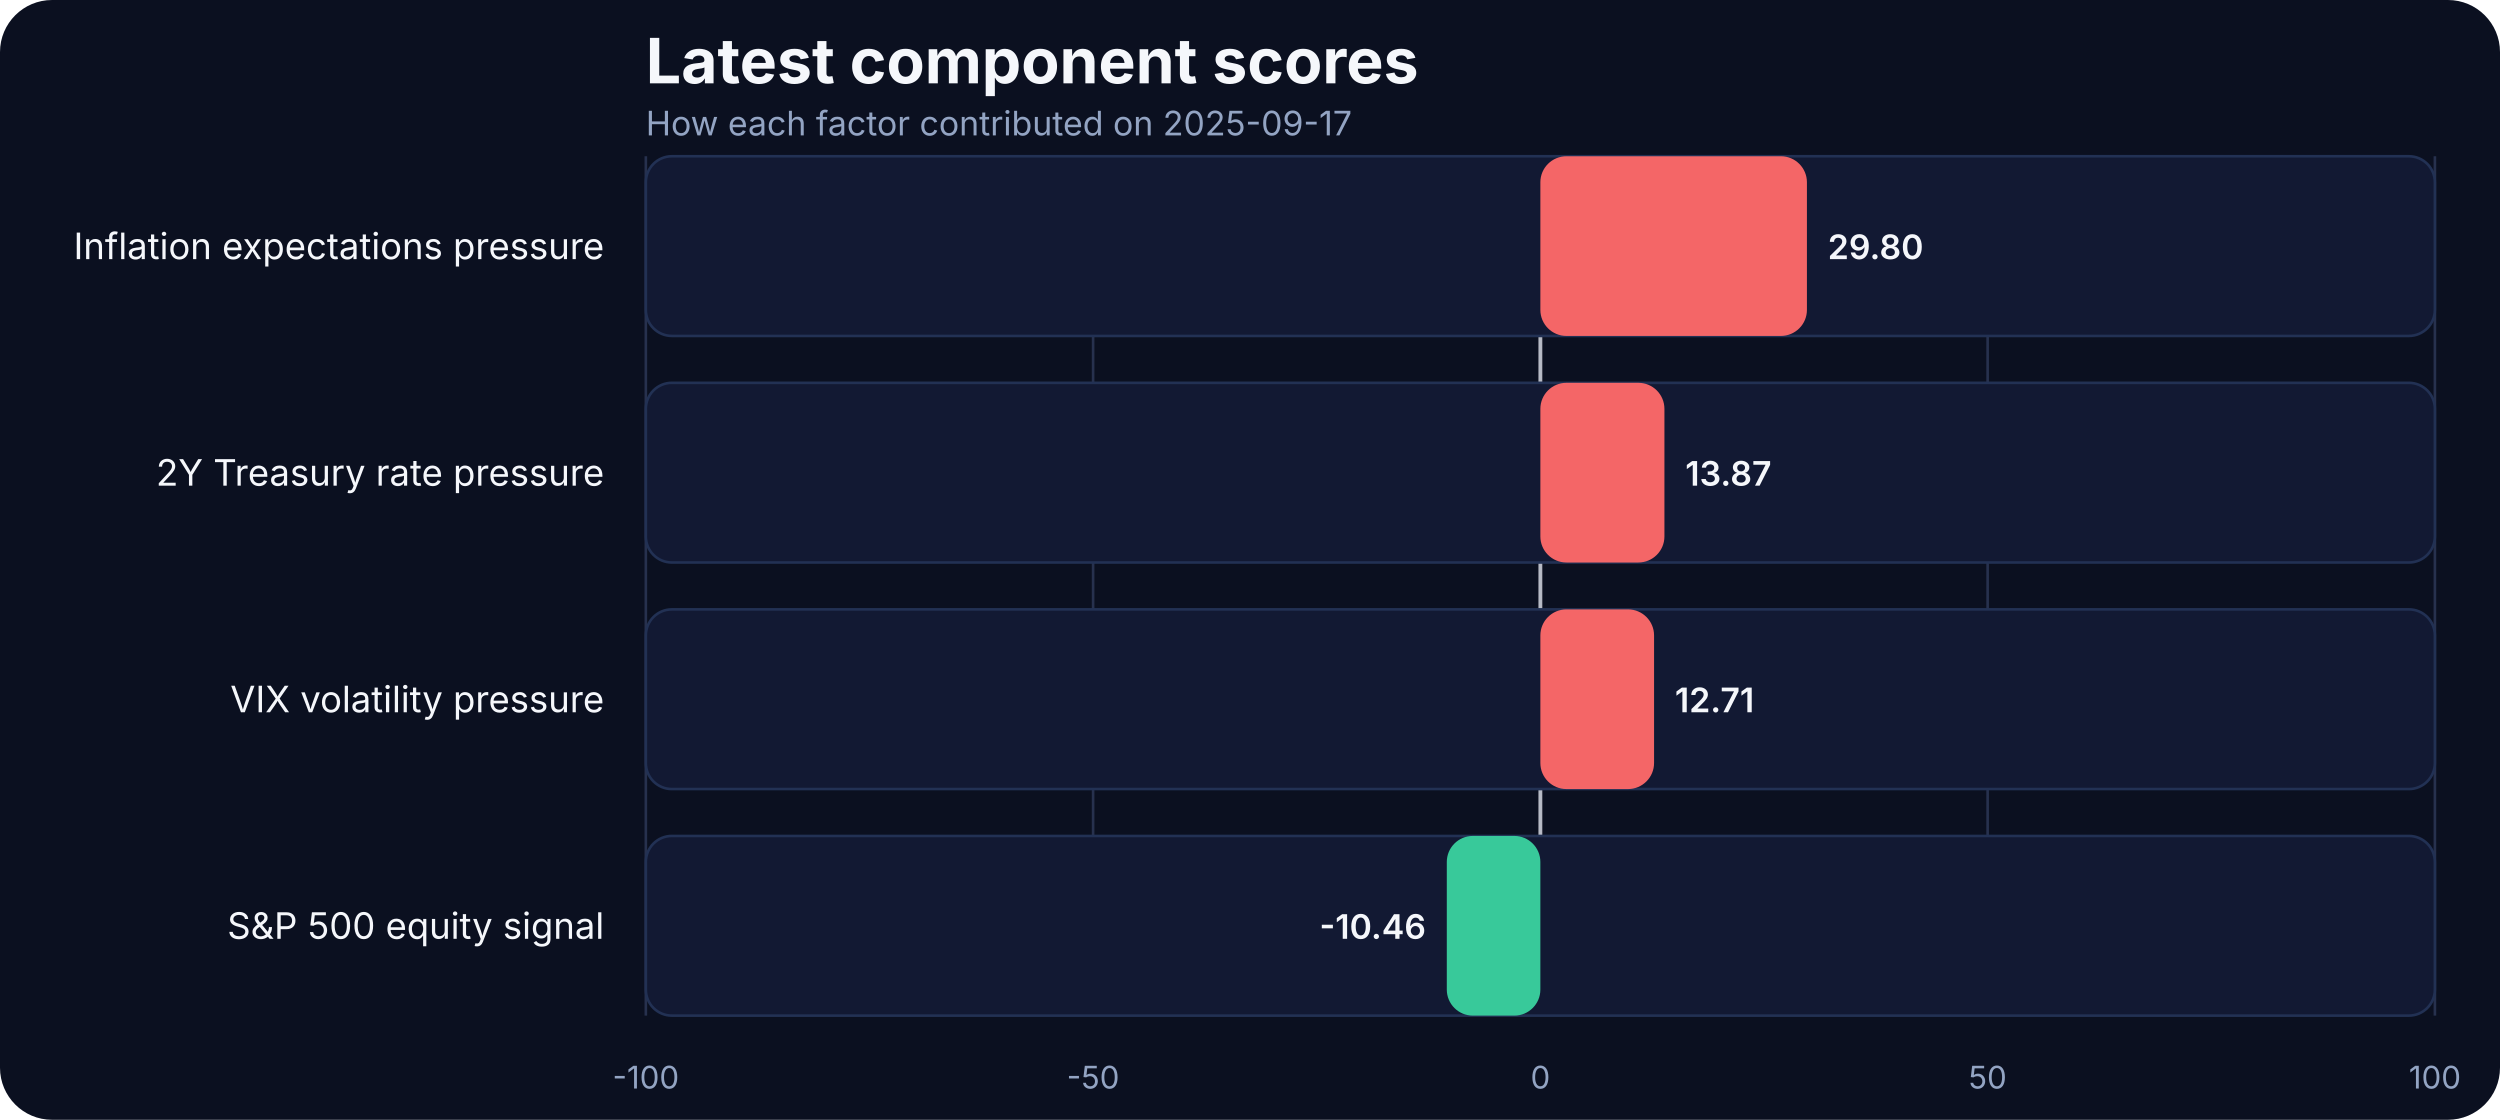
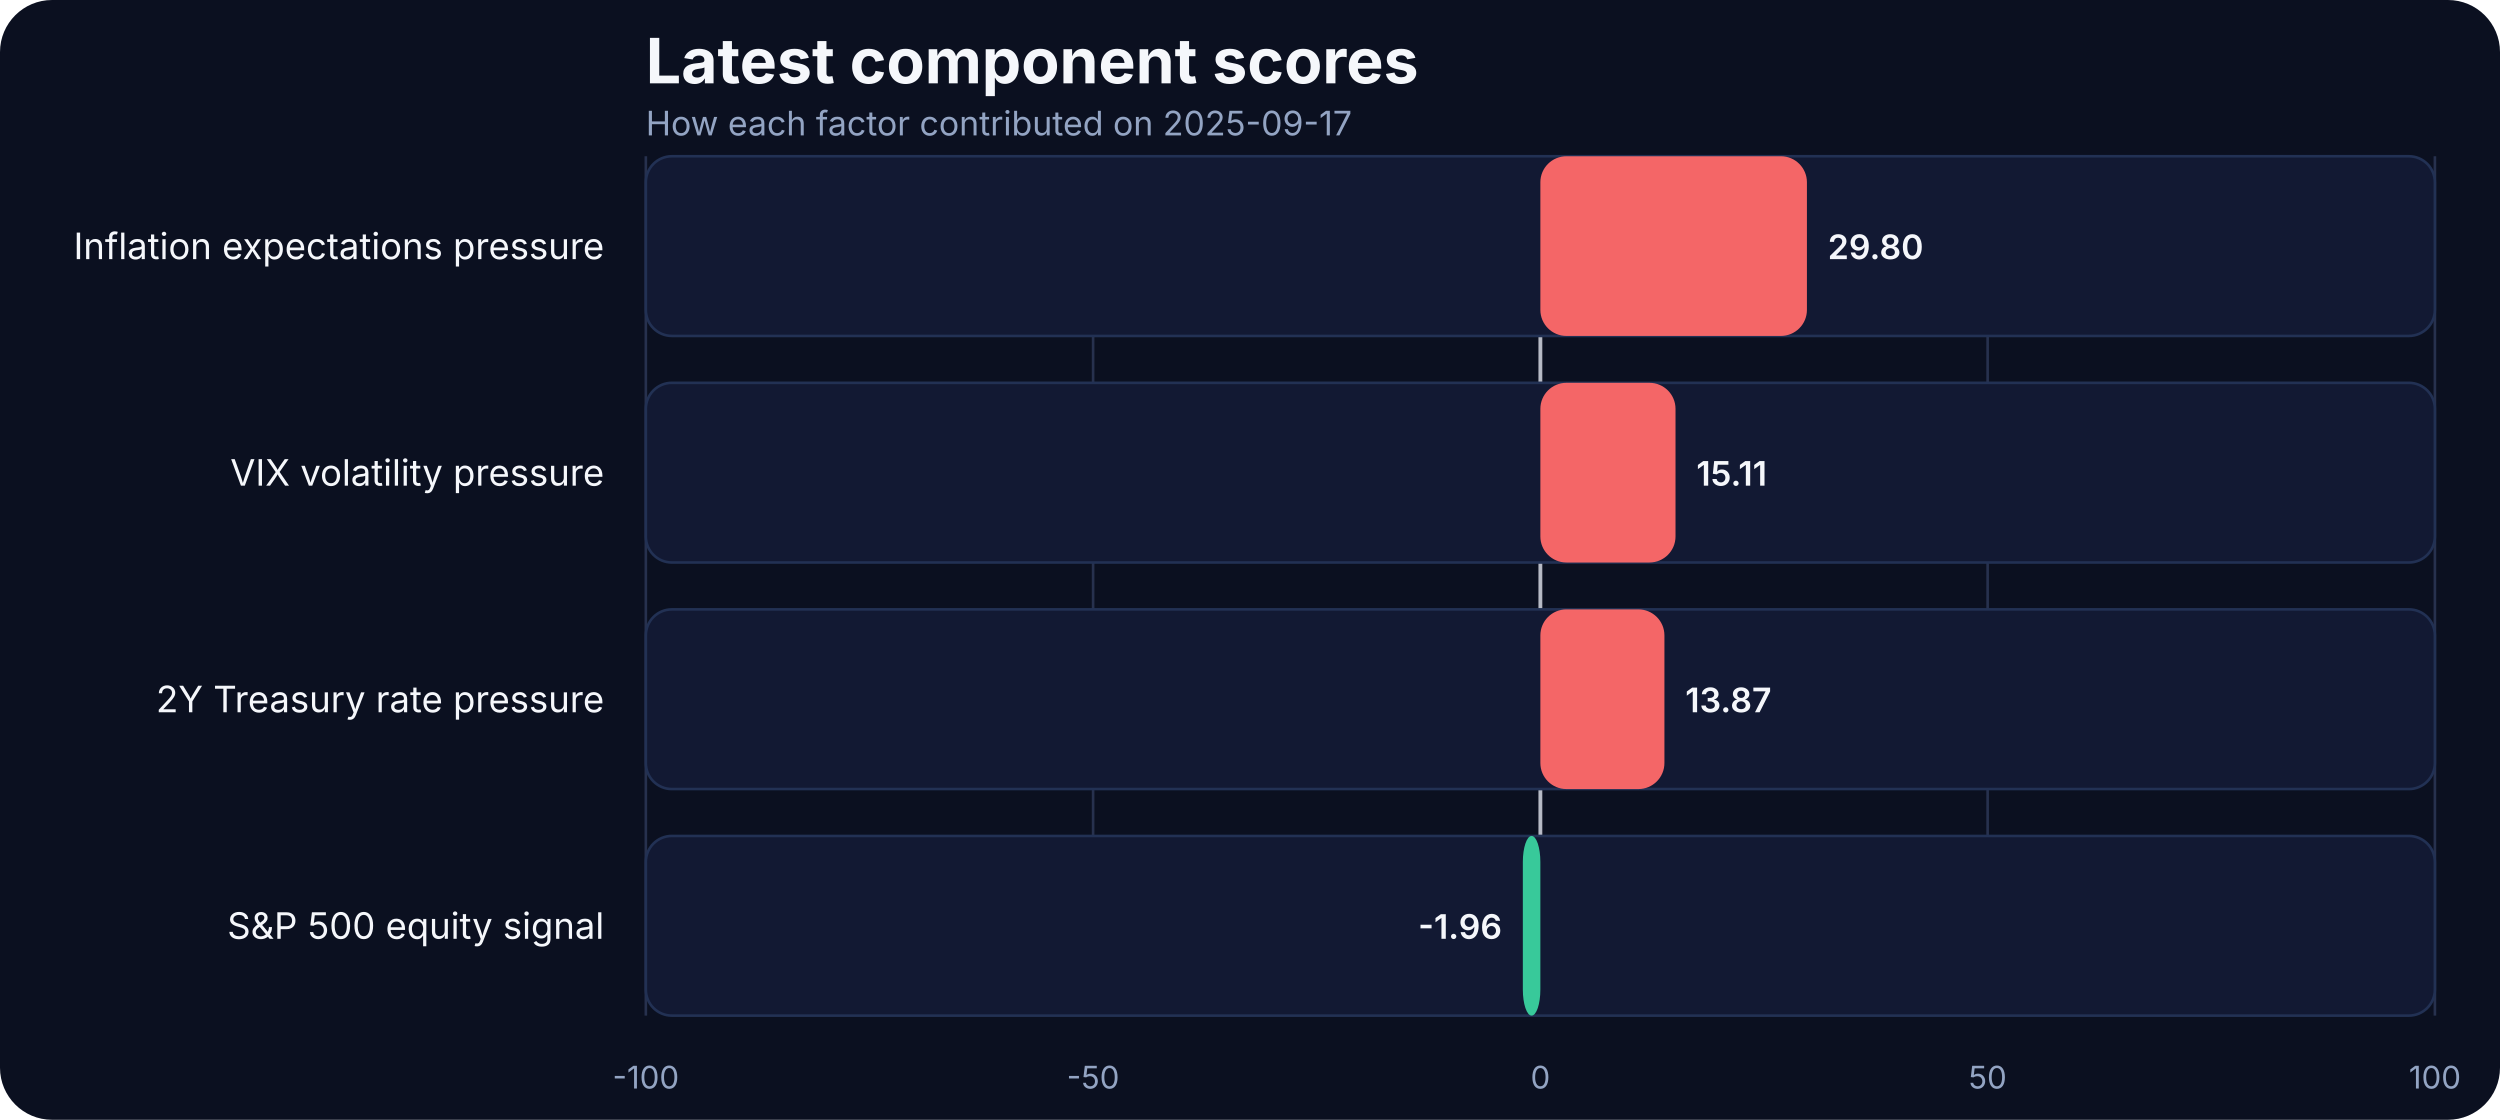
<svg xmlns="http://www.w3.org/2000/svg" width="960" height="430" viewBox="0 0 960 430" role="img" aria-label="Latest component scores">
  <rect width="100%" height="100%" fill="#0b1020" rx="20" />
  <text x="248" y="32" fill="#f5f7fb" font-family="Inter, Arial, sans-serif" font-size="24" font-weight="700">Latest component scores</text>
  <text x="248" y="52" fill="#93a4c3" font-family="Inter, Arial, sans-serif" font-size="13">How each factor contributed on 2025-09-17</text>
  <line x1="248.00" x2="248.00" y1="60" y2="390" stroke="#27314e" stroke-width="1" />
  <text x="248.00" y="418" text-anchor="middle" fill="#93a4c3" font-family="Inter, Arial, sans-serif" font-size="12">-100</text>
  <line x1="419.75" x2="419.75" y1="60" y2="390" stroke="#27314e" stroke-width="1" />
  <text x="419.75" y="418" text-anchor="middle" fill="#93a4c3" font-family="Inter, Arial, sans-serif" font-size="12">-50</text>
  <line x1="591.50" x2="591.50" y1="60" y2="390" stroke="#27314e" stroke-width="1" />
  <text x="591.50" y="418" text-anchor="middle" fill="#93a4c3" font-family="Inter, Arial, sans-serif" font-size="12">0</text>
  <line x1="763.25" x2="763.25" y1="60" y2="390" stroke="#27314e" stroke-width="1" />
  <text x="763.25" y="418" text-anchor="middle" fill="#93a4c3" font-family="Inter, Arial, sans-serif" font-size="12">50</text>
  <line x1="935.00" x2="935.00" y1="60" y2="390" stroke="#27314e" stroke-width="1" />
  <text x="935.00" y="418" text-anchor="middle" fill="#93a4c3" font-family="Inter, Arial, sans-serif" font-size="12">100</text>
  <line x1="591.50" x2="591.50" y1="60" y2="390" stroke="#f5f7fb" stroke-width="1.5" opacity="0.7" />
  <text x="232" y="99.50" text-anchor="end" fill="#f5f7fb" font-family="Inter, Arial, sans-serif" font-size="14">Inflation expectations pressure</text>
  <rect x="248" y="60.00" width="687.00" height="69.00" rx="10" fill="#121933" stroke="#223154" />
  <rect x="591.50" y="60.00" width="102.36" height="69.00" rx="10" fill="#ff6a6a" opacity="0.95" />
  <text x="701.86" y="99.50" text-anchor="start" fill="#f5f7fb" font-family="Inter, Arial, sans-serif" font-size="13" font-weight="600">29.80</text>
-   <text x="232" y="186.50" text-anchor="end" fill="#f5f7fb" font-family="Inter, Arial, sans-serif" font-size="14">2Y Treasury rate pressure</text>
+   <text x="232" y="186.50" text-anchor="end" fill="#f5f7fb" font-family="Inter, Arial, sans-serif" font-size="14">VIX volatility pressure</text>
  <rect x="248" y="147.00" width="687.00" height="69.00" rx="10" fill="#121933" stroke="#223154" />
-   <rect x="591.50" y="147.00" width="47.64" height="69.00" rx="10" fill="#ff6a6a" opacity="0.95" />
-   <text x="647.14" y="186.50" text-anchor="start" fill="#f5f7fb" font-family="Inter, Arial, sans-serif" font-size="13" font-weight="600">13.87</text>
-   <text x="232" y="273.50" text-anchor="end" fill="#f5f7fb" font-family="Inter, Arial, sans-serif" font-size="14">VIX volatility pressure</text>
+   <rect x="591.50" y="147.00" width="51.90" height="69.00" rx="10" fill="#ff6a6a" opacity="0.95" />
+   <text x="651.40" y="186.50" text-anchor="start" fill="#f5f7fb" font-family="Inter, Arial, sans-serif" font-size="13" font-weight="600">15.11</text>
+   <text x="232" y="273.50" text-anchor="end" fill="#f5f7fb" font-family="Inter, Arial, sans-serif" font-size="14">2Y Treasury rate pressure</text>
  <rect x="248" y="234.00" width="687.00" height="69.00" rx="10" fill="#121933" stroke="#223154" />
-   <rect x="591.50" y="234.00" width="43.66" height="69.00" rx="10" fill="#ff6a6a" opacity="0.95" />
-   <text x="643.16" y="273.50" text-anchor="start" fill="#f5f7fb" font-family="Inter, Arial, sans-serif" font-size="13" font-weight="600">12.71</text>
+   <rect x="591.50" y="234.00" width="47.64" height="69.00" rx="10" fill="#ff6a6a" opacity="0.95" />
+   <text x="647.14" y="273.50" text-anchor="start" fill="#f5f7fb" font-family="Inter, Arial, sans-serif" font-size="13" font-weight="600">13.87</text>
  <text x="232" y="360.50" text-anchor="end" fill="#f5f7fb" font-family="Inter, Arial, sans-serif" font-size="14">S&amp;P 500 equity signal</text>
  <rect x="248" y="321.00" width="687.00" height="69.00" rx="10" fill="#121933" stroke="#223154" />
-   <rect x="555.57" y="321.00" width="35.93" height="69.00" rx="10" fill="#3ad29f" opacity="0.95" />
-   <text x="547.57" y="360.50" text-anchor="end" fill="#f5f7fb" font-family="Inter, Arial, sans-serif" font-size="13" font-weight="600">-10.46</text>
+   <rect x="584.77" y="321.00" width="6.73" height="69.00" rx="10" fill="#3ad29f" opacity="0.95" />
+   <text x="576.77" y="360.50" text-anchor="end" fill="#f5f7fb" font-family="Inter, Arial, sans-serif" font-size="13" font-weight="600">-1.96</text>
</svg>
